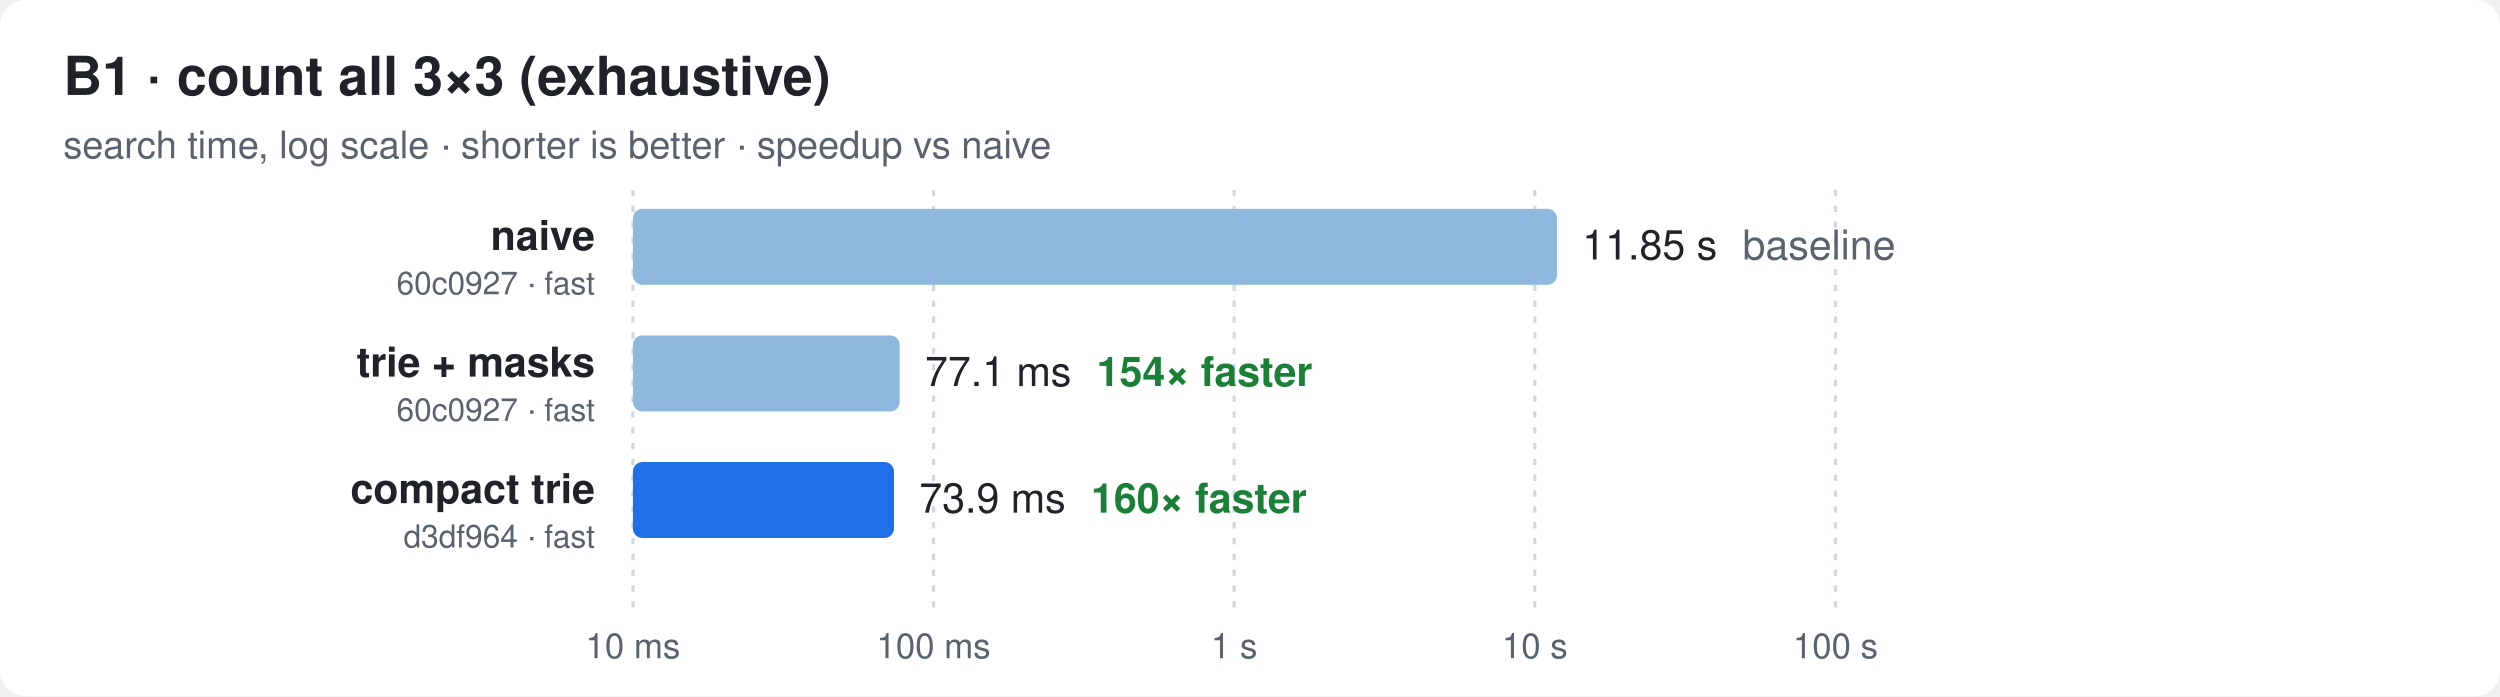
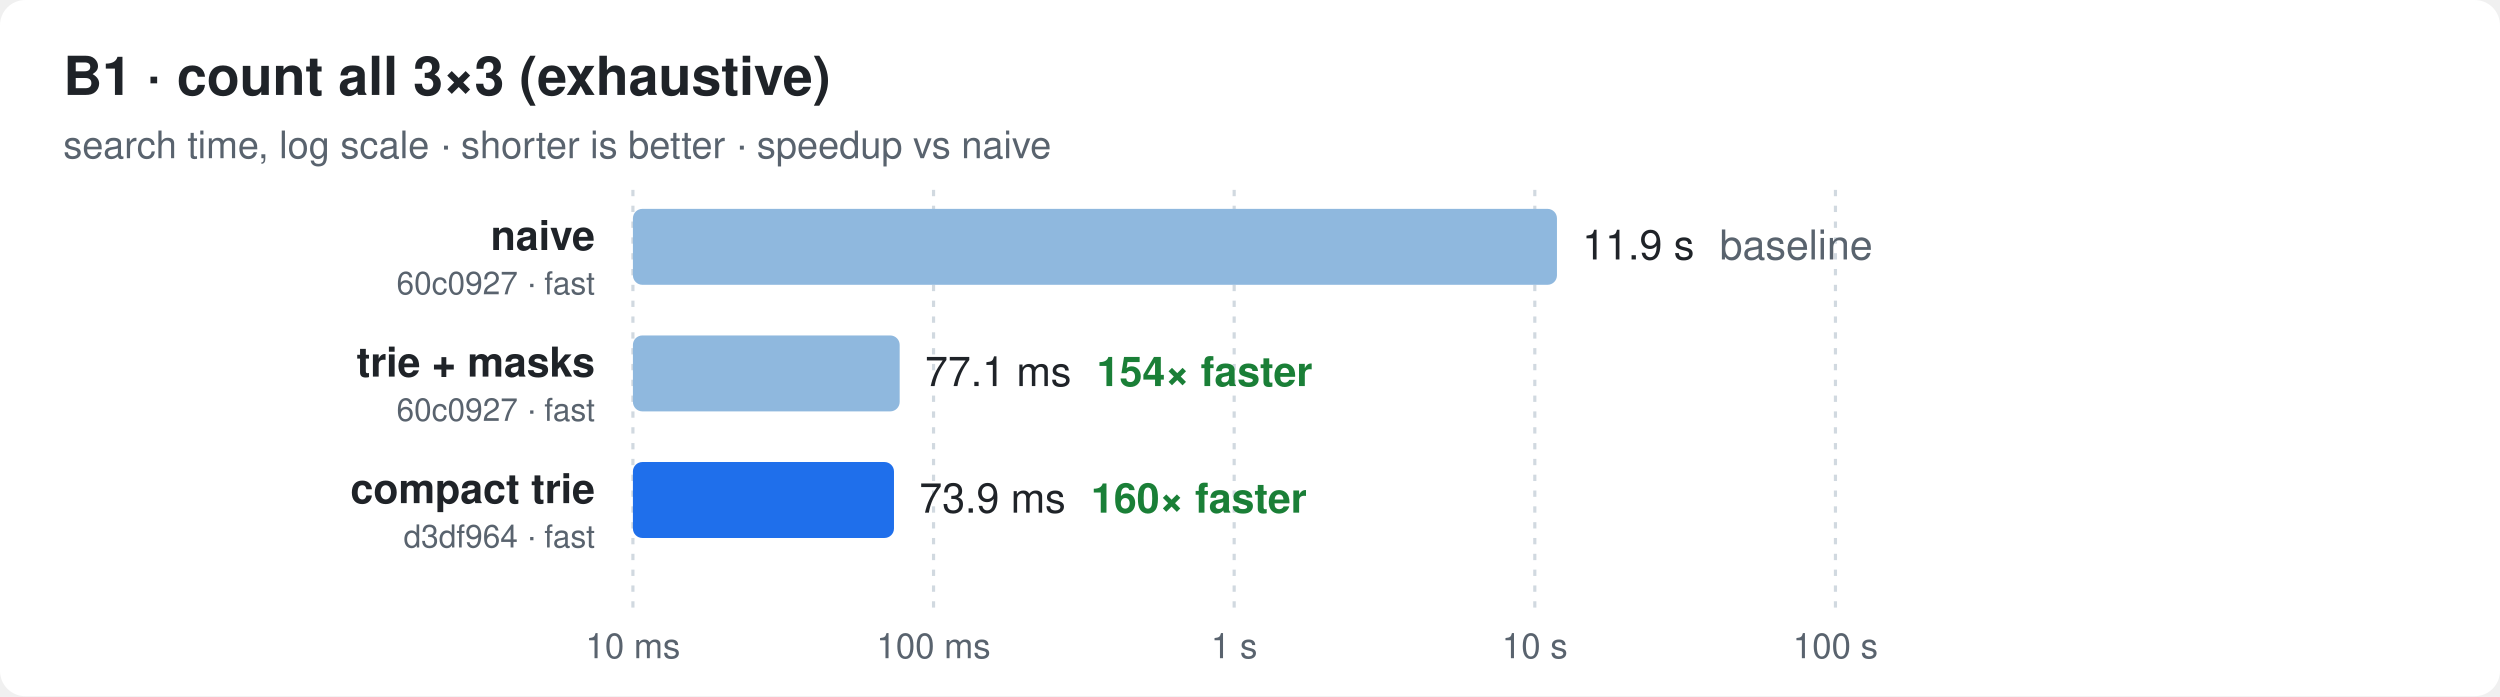
<svg xmlns="http://www.w3.org/2000/svg" width="790" height="220" viewBox="0 0 790 220" font-family="ui-sans-serif,-apple-system,Segoe UI,Helvetica,Arial,sans-serif">
  <style>
  .bg{fill:#ffffff} .t{fill:#1f2328} .m{fill:#59636e} .g{stroke:#d1d9e0}
  .bar{fill:#8fb8de} .best{fill:#1f6feb} .x{fill:#1a7f37;font-weight:600}
  @media (prefers-color-scheme: dark){
    .bg{fill:#0d1117} .t{fill:#e6edf3} .m{fill:#9198a1} .g{stroke:#30363d}
    .bar{fill:#2f5f8f} .best{fill:#4493f8} .x{fill:#3fb950}
  }
</style>
  <rect class="bg" width="790" height="220" rx="8" />
  <text class="t" x="20" y="30" font-size="17" font-weight="700">B1 · count all 3×3 (exhaustive)</text>
  <text class="m" x="20" y="50" font-size="12">search time, log scale · shorter is better · speedup vs naive</text>
  <line class="g" x1="200.0" x2="200.0" y1="60" y2="192" stroke-dasharray="2 3" />
  <text class="m" x="200.0" y="208" font-size="11" text-anchor="middle">10 ms</text>
  <line class="g" x1="295.0" x2="295.0" y1="60" y2="192" stroke-dasharray="2 3" />
  <text class="m" x="295.0" y="208" font-size="11" text-anchor="middle">100 ms</text>
  <line class="g" x1="390.0" x2="390.0" y1="60" y2="192" stroke-dasharray="2 3" />
  <text class="m" x="390.0" y="208" font-size="11" text-anchor="middle">1 s</text>
  <line class="g" x1="485.0" x2="485.0" y1="60" y2="192" stroke-dasharray="2 3" />
  <text class="m" x="485.0" y="208" font-size="11" text-anchor="middle">10 s</text>
  <line class="g" x1="580.0" x2="580.0" y1="60" y2="192" stroke-dasharray="2 3" />
  <text class="m" x="580.0" y="208" font-size="11" text-anchor="middle">100 s</text>
  <text class="t" x="188" y="79.0" font-size="13" font-weight="600" text-anchor="end">naive</text>
  <text class="m" x="188" y="93.0" font-size="10" text-anchor="end">60c0927 · fast</text>
  <rect class="bar" x="200" y="66" width="292.0" height="24" rx="3" />
-   <text class="t" x="500.0" y="82.0" font-size="13">11.85 s<tspan class="m" dx="8">baseline</tspan>
+   <text class="t" x="500.0" y="82.0" font-size="13">11.9 s<tspan class="m" dx="8">baseline</tspan>
  </text>
  <text class="t" x="188" y="119.0" font-size="13" font-weight="600" text-anchor="end">trie + masks</text>
  <text class="m" x="188" y="133.0" font-size="10" text-anchor="end">60c0927 · fast</text>
  <rect class="bar" x="200" y="106" width="84.3" height="24" rx="3" />
  <text class="t" x="292.3" y="122.0" font-size="13">77.1 ms<tspan class="x" dx="8">154× faster</tspan>
  </text>
  <text class="t" x="188" y="159.0" font-size="13" font-weight="600" text-anchor="end">compact trie</text>
  <text class="m" x="188" y="173.0" font-size="10" text-anchor="end">d3df964 · fast</text>
  <rect class="best" x="200" y="146" width="82.5" height="24" rx="3" />
  <text class="t" x="290.5" y="162.0" font-size="13">73.9 ms<tspan class="x" dx="8">160× faster</tspan>
  </text>
</svg>
